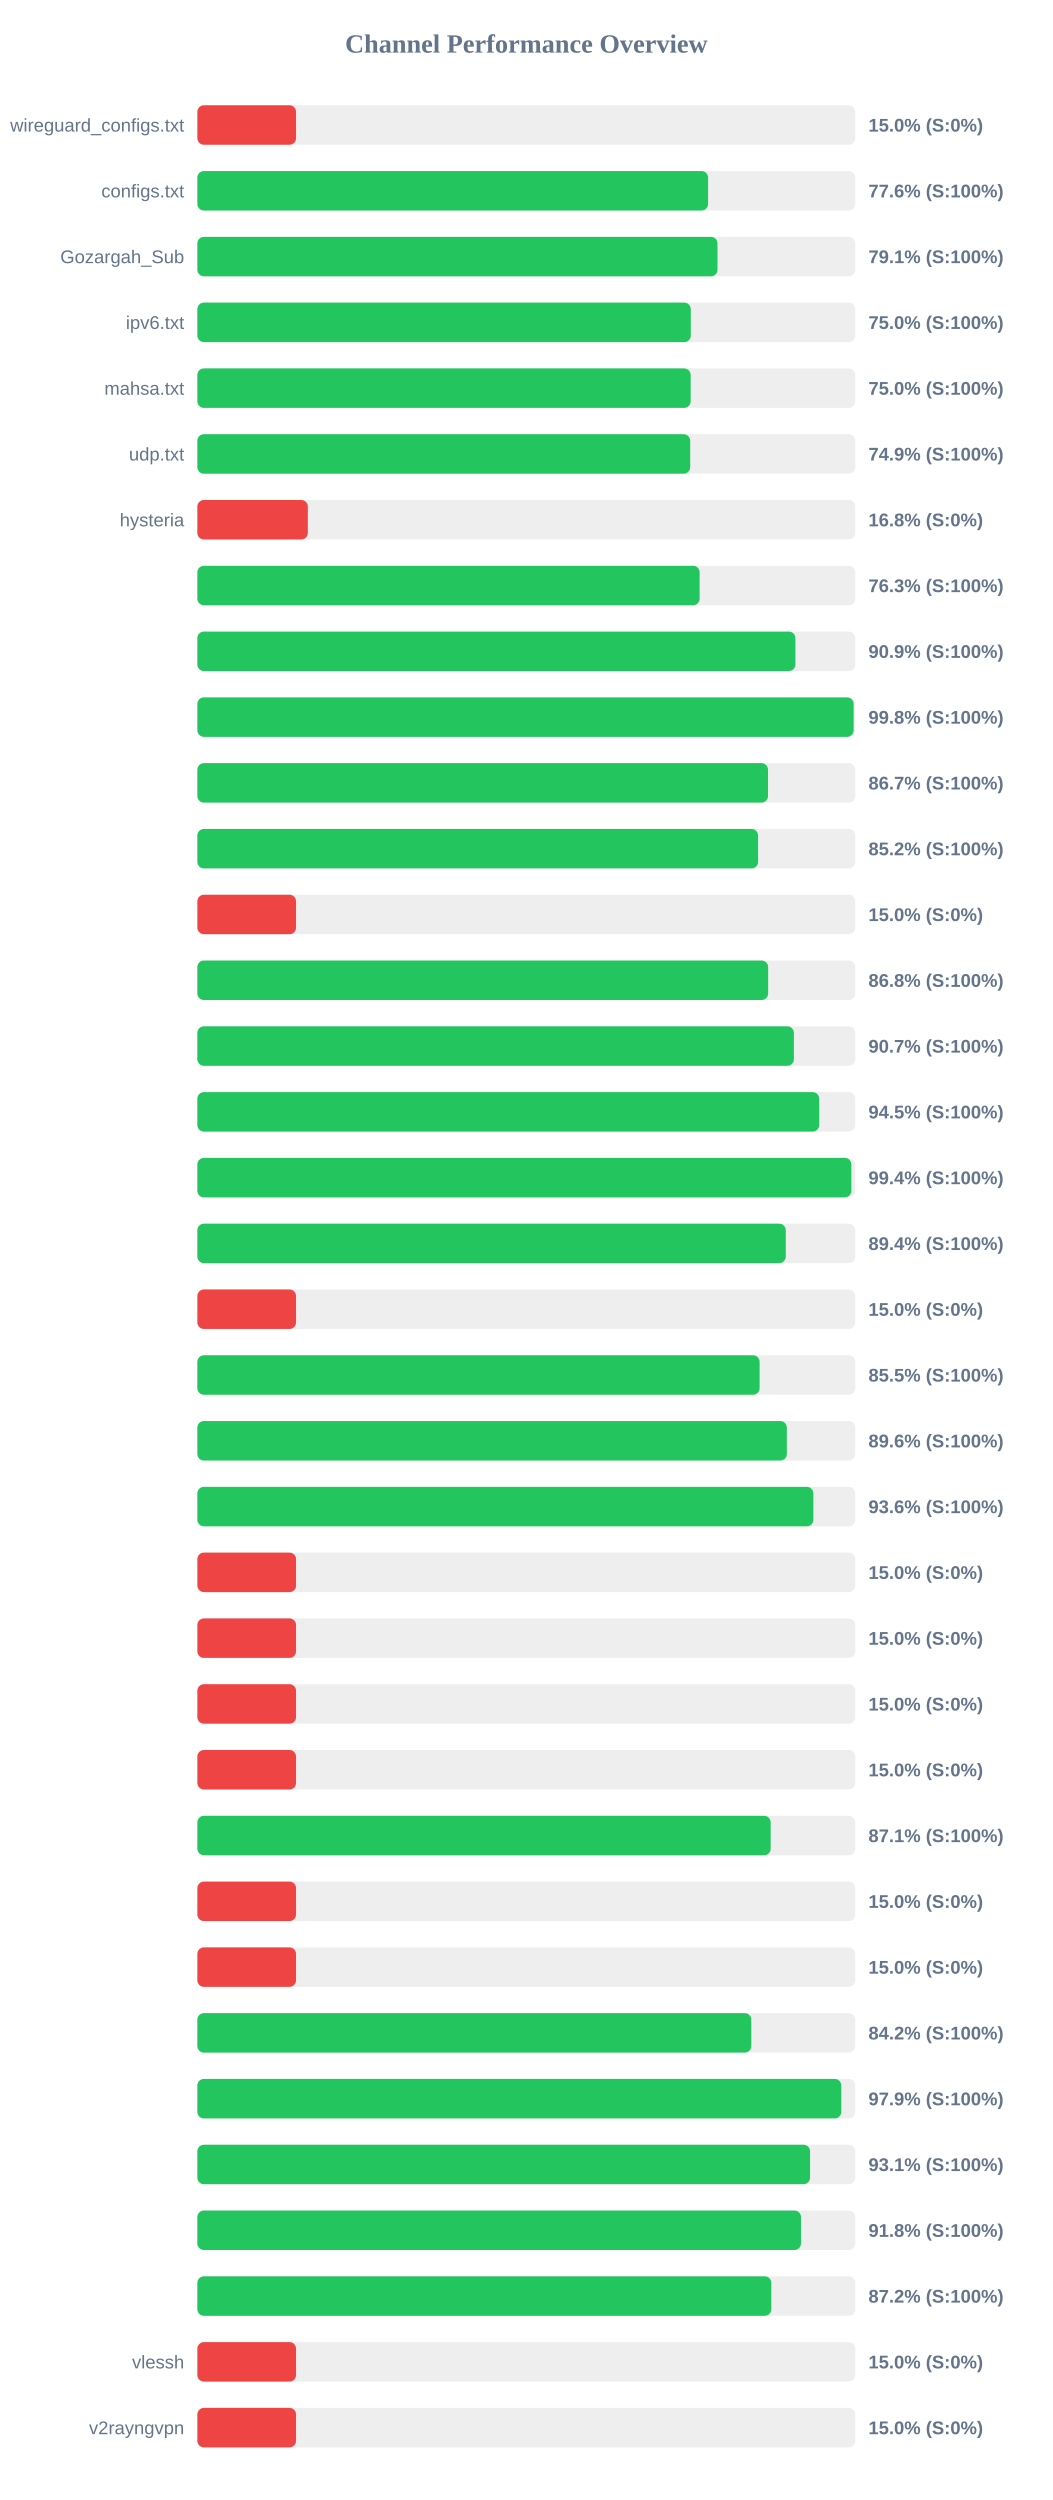
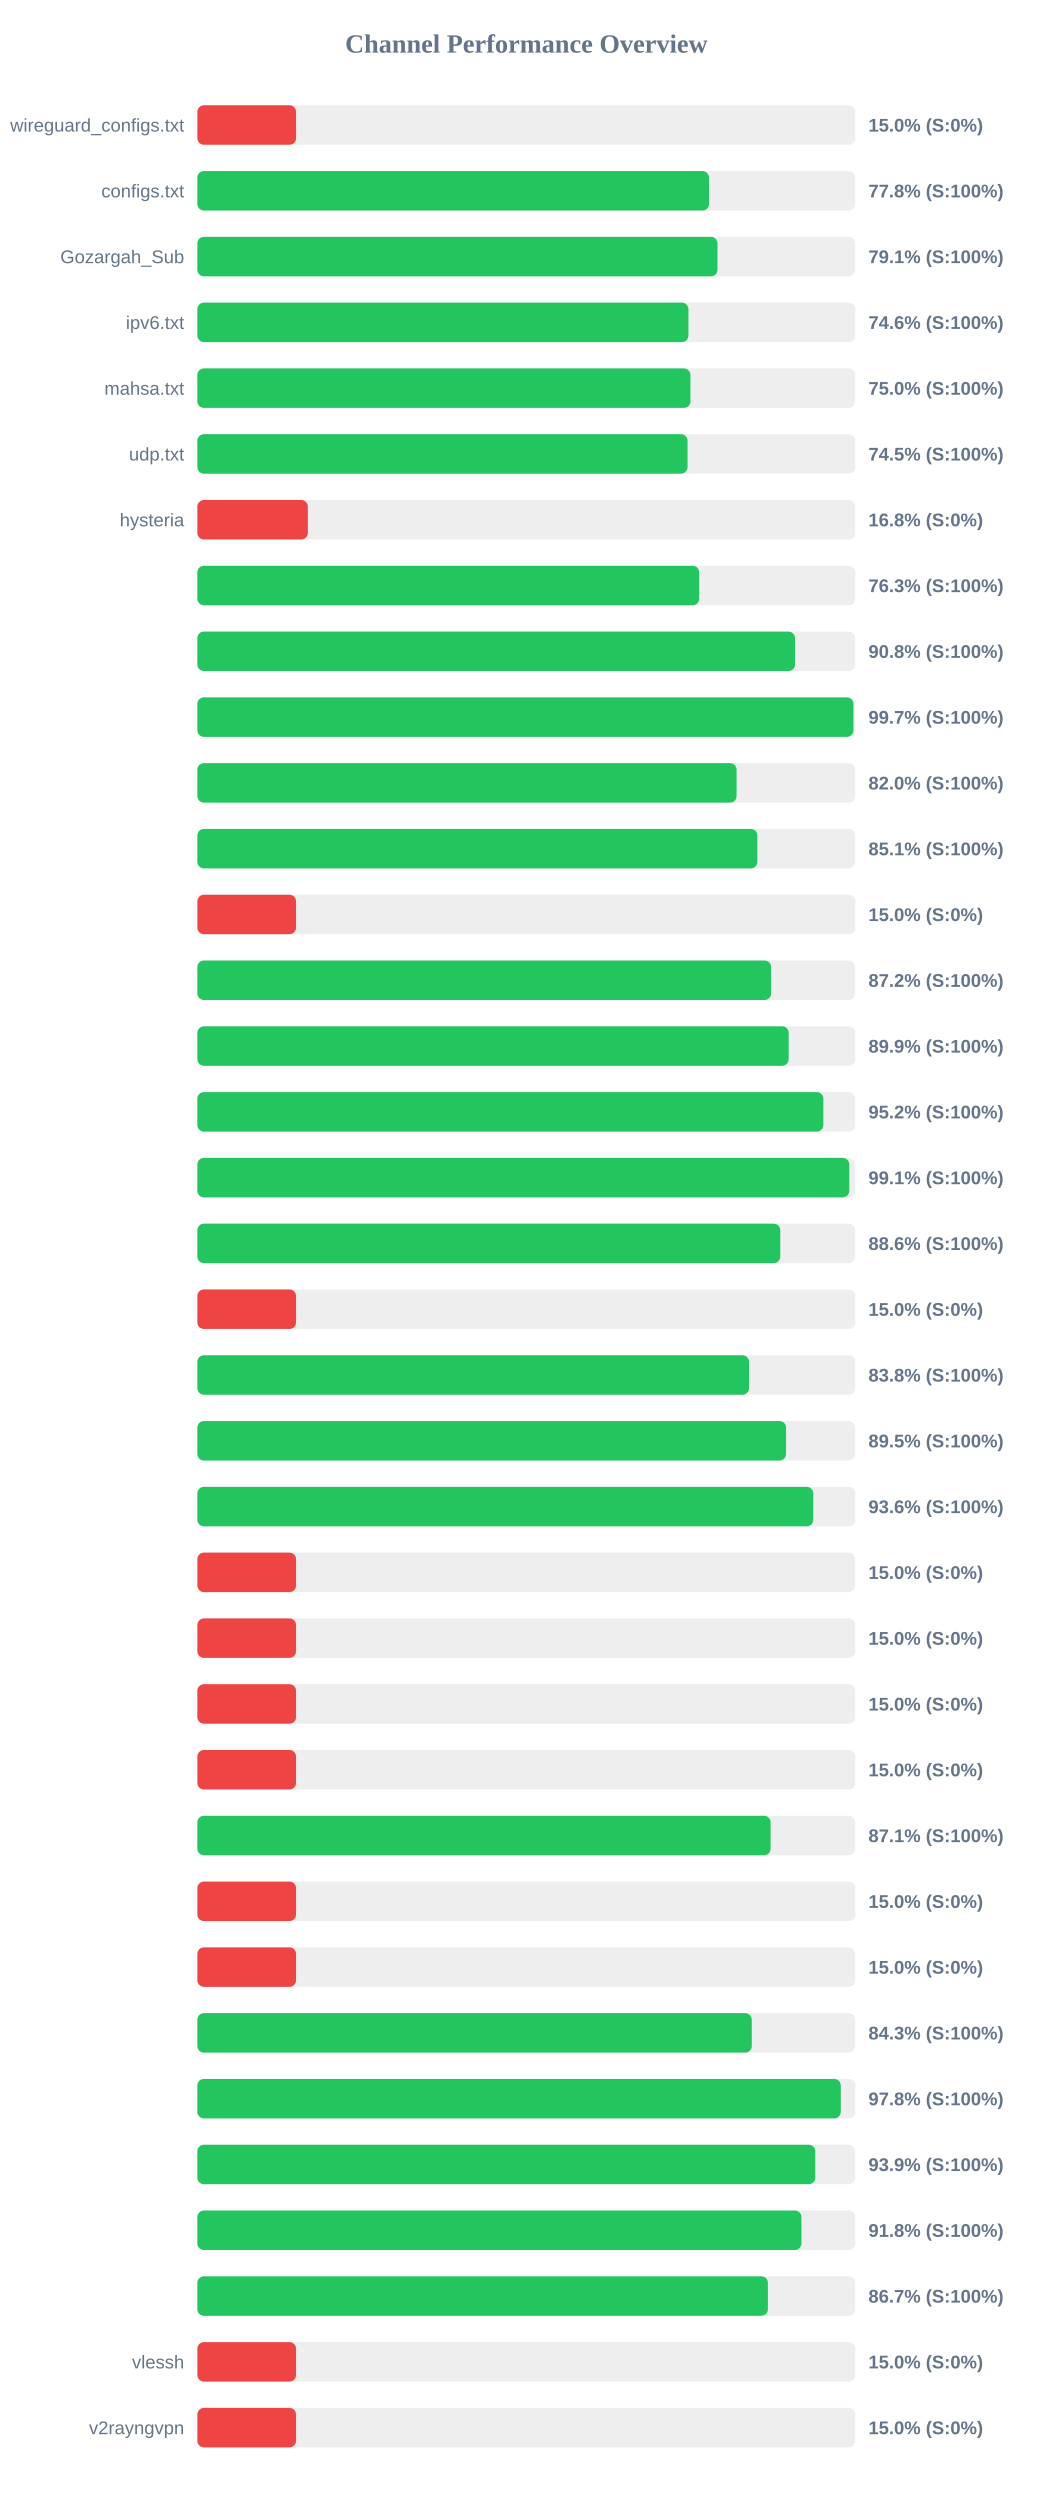
<svg xmlns="http://www.w3.org/2000/svg" width="800" height="1900" version="1.1">
  <style>
        .row { font: 14px Arial; fill: #64748b; }
        .score { font: bold 14px Arial; fill: #64748b; }
    </style>
  <text x="400" y="40" text-anchor="middle" font-size="20px" font-weight="bold" fill="#64748b">Channel Performance Overview</text>
  <rect x="150" y="80" width="500" height="30" fill="#eee" rx="5" />
  <rect x="150" y="80" width="75.0" height="30" fill="#ef4444" rx="5" />
  <text x="140" y="100" text-anchor="end" class="row">wireguard_configs.txt</text>
  <text x="660" y="100" text-anchor="start" class="score">15.0% (S:0%)</text>
  <rect x="150" y="130" width="500" height="30" fill="#eee" rx="5" />
-   <rect x="150" y="130" width="388.15" height="30" fill="#22c55e" rx="5" />
+   <rect x="150" y="130" width="388.85" height="30" fill="#22c55e" rx="5" />
  <text x="140" y="150" text-anchor="end" class="row">configs.txt</text>
-   <text x="660" y="150" text-anchor="start" class="score">77.6% (S:100%)</text>
+   <text x="660" y="150" text-anchor="start" class="score">77.8% (S:100%)</text>
  <rect x="150" y="180" width="500" height="30" fill="#eee" rx="5" />
  <rect x="150" y="180" width="395.3" height="30" fill="#22c55e" rx="5" />
  <text x="140" y="200" text-anchor="end" class="row">Gozargah_Sub</text>
  <text x="660" y="200" text-anchor="start" class="score">79.1% (S:100%)</text>
  <rect x="150" y="230" width="500" height="30" fill="#eee" rx="5" />
-   <rect x="150" y="230" width="375.0" height="30" fill="#22c55e" rx="5" />
+   <rect x="150" y="230" width="373.2" height="30" fill="#22c55e" rx="5" />
  <text x="140" y="250" text-anchor="end" class="row">ipv6.txt</text>
-   <text x="660" y="250" text-anchor="start" class="score">75.0% (S:100%)</text>
+   <text x="660" y="250" text-anchor="start" class="score">74.6% (S:100%)</text>
  <rect x="150" y="280" width="500" height="30" fill="#eee" rx="5" />
-   <rect x="150" y="280" width="374.9" height="30" fill="#22c55e" rx="5" />
+   <rect x="150" y="280" width="374.75" height="30" fill="#22c55e" rx="5" />
  <text x="140" y="300" text-anchor="end" class="row">mahsa.txt</text>
  <text x="660" y="300" text-anchor="start" class="score">75.0% (S:100%)</text>
  <rect x="150" y="330" width="500" height="30" fill="#eee" rx="5" />
-   <rect x="150" y="330" width="374.55" height="30" fill="#22c55e" rx="5" />
+   <rect x="150" y="330" width="372.55" height="30" fill="#22c55e" rx="5" />
  <text x="140" y="350" text-anchor="end" class="row">udp.txt</text>
-   <text x="660" y="350" text-anchor="start" class="score">74.9% (S:100%)</text>
+   <text x="660" y="350" text-anchor="start" class="score">74.5% (S:100%)</text>
  <rect x="150" y="380" width="500" height="30" fill="#eee" rx="5" />
  <rect x="150" y="380" width="83.95" height="30" fill="#ef4444" rx="5" />
  <text x="140" y="400" text-anchor="end" class="row">hysteria</text>
  <text x="660" y="400" text-anchor="start" class="score">16.8% (S:0%)</text>
  <rect x="150" y="430" width="500" height="30" fill="#eee" rx="5" />
-   <rect x="150" y="430" width="381.7" height="30" fill="#22c55e" rx="5" />
+   <rect x="150" y="430" width="381.4" height="30" fill="#22c55e" rx="5" />
  <text x="140" y="450" text-anchor="end" class="row" />
  <text x="660" y="450" text-anchor="start" class="score">76.3% (S:100%)</text>
  <rect x="150" y="480" width="500" height="30" fill="#eee" rx="5" />
-   <rect x="150" y="480" width="454.5" height="30" fill="#22c55e" rx="5" />
+   <rect x="150" y="480" width="454.2" height="30" fill="#22c55e" rx="5" />
  <text x="140" y="500" text-anchor="end" class="row" />
-   <text x="660" y="500" text-anchor="start" class="score">90.9% (S:100%)</text>
+   <text x="660" y="500" text-anchor="start" class="score">90.8% (S:100%)</text>
  <rect x="150" y="530" width="500" height="30" fill="#eee" rx="5" />
-   <rect x="150" y="530" width="498.75" height="30" fill="#22c55e" rx="5" />
+   <rect x="150" y="530" width="498.6" height="30" fill="#22c55e" rx="5" />
  <text x="140" y="550" text-anchor="end" class="row" />
-   <text x="660" y="550" text-anchor="start" class="score">99.8% (S:100%)</text>
+   <text x="660" y="550" text-anchor="start" class="score">99.7% (S:100%)</text>
  <rect x="150" y="580" width="500" height="30" fill="#eee" rx="5" />
-   <rect x="150" y="580" width="433.7" height="30" fill="#22c55e" rx="5" />
+   <rect x="150" y="580" width="409.8" height="30" fill="#22c55e" rx="5" />
  <text x="140" y="600" text-anchor="end" class="row" />
-   <text x="660" y="600" text-anchor="start" class="score">86.7% (S:100%)</text>
+   <text x="660" y="600" text-anchor="start" class="score">82.0% (S:100%)</text>
  <rect x="150" y="630" width="500" height="30" fill="#eee" rx="5" />
-   <rect x="150" y="630" width="426.15" height="30" fill="#22c55e" rx="5" />
+   <rect x="150" y="630" width="425.6" height="30" fill="#22c55e" rx="5" />
  <text x="140" y="650" text-anchor="end" class="row" />
-   <text x="660" y="650" text-anchor="start" class="score">85.2% (S:100%)</text>
+   <text x="660" y="650" text-anchor="start" class="score">85.1% (S:100%)</text>
  <rect x="150" y="680" width="500" height="30" fill="#eee" rx="5" />
  <rect x="150" y="680" width="75.0" height="30" fill="#ef4444" rx="5" />
  <text x="140" y="700" text-anchor="end" class="row" />
  <text x="660" y="700" text-anchor="start" class="score">15.0% (S:0%)</text>
  <rect x="150" y="730" width="500" height="30" fill="#eee" rx="5" />
-   <rect x="150" y="730" width="433.8" height="30" fill="#22c55e" rx="5" />
+   <rect x="150" y="730" width="436.05" height="30" fill="#22c55e" rx="5" />
  <text x="140" y="750" text-anchor="end" class="row" />
-   <text x="660" y="750" text-anchor="start" class="score">86.8% (S:100%)</text>
+   <text x="660" y="750" text-anchor="start" class="score">87.2% (S:100%)</text>
  <rect x="150" y="780" width="500" height="30" fill="#eee" rx="5" />
-   <rect x="150" y="780" width="453.35" height="30" fill="#22c55e" rx="5" />
+   <rect x="150" y="780" width="449.4" height="30" fill="#22c55e" rx="5" />
  <text x="140" y="800" text-anchor="end" class="row" />
-   <text x="660" y="800" text-anchor="start" class="score">90.7% (S:100%)</text>
+   <text x="660" y="800" text-anchor="start" class="score">89.9% (S:100%)</text>
  <rect x="150" y="830" width="500" height="30" fill="#eee" rx="5" />
-   <rect x="150" y="830" width="472.6" height="30" fill="#22c55e" rx="5" />
+   <rect x="150" y="830" width="475.75" height="30" fill="#22c55e" rx="5" />
  <text x="140" y="850" text-anchor="end" class="row" />
-   <text x="660" y="850" text-anchor="start" class="score">94.5% (S:100%)</text>
+   <text x="660" y="850" text-anchor="start" class="score">95.2% (S:100%)</text>
  <rect x="150" y="880" width="500" height="30" fill="#eee" rx="5" />
-   <rect x="150" y="880" width="497.05" height="30" fill="#22c55e" rx="5" />
+   <rect x="150" y="880" width="495.45" height="30" fill="#22c55e" rx="5" />
  <text x="140" y="900" text-anchor="end" class="row" />
-   <text x="660" y="900" text-anchor="start" class="score">99.4% (S:100%)</text>
+   <text x="660" y="900" text-anchor="start" class="score">99.1% (S:100%)</text>
  <rect x="150" y="930" width="500" height="30" fill="#eee" rx="5" />
-   <rect x="150" y="930" width="447.2" height="30" fill="#22c55e" rx="5" />
+   <rect x="150" y="930" width="443.0" height="30" fill="#22c55e" rx="5" />
  <text x="140" y="950" text-anchor="end" class="row" />
-   <text x="660" y="950" text-anchor="start" class="score">89.4% (S:100%)</text>
+   <text x="660" y="950" text-anchor="start" class="score">88.6% (S:100%)</text>
  <rect x="150" y="980" width="500" height="30" fill="#eee" rx="5" />
  <rect x="150" y="980" width="75.0" height="30" fill="#ef4444" rx="5" />
  <text x="140" y="1000" text-anchor="end" class="row" />
  <text x="660" y="1000" text-anchor="start" class="score">15.0% (S:0%)</text>
  <rect x="150" y="1030" width="500" height="30" fill="#eee" rx="5" />
-   <rect x="150" y="1030" width="427.3" height="30" fill="#22c55e" rx="5" />
+   <rect x="150" y="1030" width="419.25" height="30" fill="#22c55e" rx="5" />
  <text x="140" y="1050" text-anchor="end" class="row" />
-   <text x="660" y="1050" text-anchor="start" class="score">85.5% (S:100%)</text>
+   <text x="660" y="1050" text-anchor="start" class="score">83.8% (S:100%)</text>
  <rect x="150" y="1080" width="500" height="30" fill="#eee" rx="5" />
-   <rect x="150" y="1080" width="448.0" height="30" fill="#22c55e" rx="5" />
+   <rect x="150" y="1080" width="447.4" height="30" fill="#22c55e" rx="5" />
  <text x="140" y="1100" text-anchor="end" class="row" />
-   <text x="660" y="1100" text-anchor="start" class="score">89.6% (S:100%)</text>
+   <text x="660" y="1100" text-anchor="start" class="score">89.5% (S:100%)</text>
  <rect x="150" y="1130" width="500" height="30" fill="#eee" rx="5" />
-   <rect x="150" y="1130" width="468.15" height="30" fill="#22c55e" rx="5" />
+   <rect x="150" y="1130" width="468.1" height="30" fill="#22c55e" rx="5" />
  <text x="140" y="1150" text-anchor="end" class="row" />
  <text x="660" y="1150" text-anchor="start" class="score">93.6% (S:100%)</text>
  <rect x="150" y="1180" width="500" height="30" fill="#eee" rx="5" />
  <rect x="150" y="1180" width="75.0" height="30" fill="#ef4444" rx="5" />
  <text x="140" y="1200" text-anchor="end" class="row" />
  <text x="660" y="1200" text-anchor="start" class="score">15.0% (S:0%)</text>
  <rect x="150" y="1230" width="500" height="30" fill="#eee" rx="5" />
  <rect x="150" y="1230" width="75.0" height="30" fill="#ef4444" rx="5" />
  <text x="140" y="1250" text-anchor="end" class="row" />
  <text x="660" y="1250" text-anchor="start" class="score">15.0% (S:0%)</text>
  <rect x="150" y="1280" width="500" height="30" fill="#eee" rx="5" />
  <rect x="150" y="1280" width="75.0" height="30" fill="#ef4444" rx="5" />
  <text x="140" y="1300" text-anchor="end" class="row" />
  <text x="660" y="1300" text-anchor="start" class="score">15.0% (S:0%)</text>
  <rect x="150" y="1330" width="500" height="30" fill="#eee" rx="5" />
  <rect x="150" y="1330" width="75.0" height="30" fill="#ef4444" rx="5" />
  <text x="140" y="1350" text-anchor="end" class="row" />
  <text x="660" y="1350" text-anchor="start" class="score">15.0% (S:0%)</text>
  <rect x="150" y="1380" width="500" height="30" fill="#eee" rx="5" />
-   <rect x="150" y="1380" width="435.7" height="30" fill="#22c55e" rx="5" />
+   <rect x="150" y="1380" width="435.65" height="30" fill="#22c55e" rx="5" />
  <text x="140" y="1400" text-anchor="end" class="row" />
  <text x="660" y="1400" text-anchor="start" class="score">87.1% (S:100%)</text>
  <rect x="150" y="1430" width="500" height="30" fill="#eee" rx="5" />
  <rect x="150" y="1430" width="75.0" height="30" fill="#ef4444" rx="5" />
  <text x="140" y="1450" text-anchor="end" class="row" />
  <text x="660" y="1450" text-anchor="start" class="score">15.0% (S:0%)</text>
  <rect x="150" y="1480" width="500" height="30" fill="#eee" rx="5" />
  <rect x="150" y="1480" width="75.0" height="30" fill="#ef4444" rx="5" />
  <text x="140" y="1500" text-anchor="end" class="row" />
  <text x="660" y="1500" text-anchor="start" class="score">15.0% (S:0%)</text>
  <rect x="150" y="1530" width="500" height="30" fill="#eee" rx="5" />
-   <rect x="150" y="1530" width="421.0" height="30" fill="#22c55e" rx="5" />
+   <rect x="150" y="1530" width="421.35" height="30" fill="#22c55e" rx="5" />
  <text x="140" y="1550" text-anchor="end" class="row" />
-   <text x="660" y="1550" text-anchor="start" class="score">84.2% (S:100%)</text>
+   <text x="660" y="1550" text-anchor="start" class="score">84.3% (S:100%)</text>
  <rect x="150" y="1580" width="500" height="30" fill="#eee" rx="5" />
-   <rect x="150" y="1580" width="489.4" height="30" fill="#22c55e" rx="5" />
+   <rect x="150" y="1580" width="489.0" height="30" fill="#22c55e" rx="5" />
  <text x="140" y="1600" text-anchor="end" class="row" />
-   <text x="660" y="1600" text-anchor="start" class="score">97.9% (S:100%)</text>
+   <text x="660" y="1600" text-anchor="start" class="score">97.8% (S:100%)</text>
  <rect x="150" y="1630" width="500" height="30" fill="#eee" rx="5" />
-   <rect x="150" y="1630" width="465.65" height="30" fill="#22c55e" rx="5" />
+   <rect x="150" y="1630" width="469.6" height="30" fill="#22c55e" rx="5" />
  <text x="140" y="1650" text-anchor="end" class="row" />
-   <text x="660" y="1650" text-anchor="start" class="score">93.1% (S:100%)</text>
+   <text x="660" y="1650" text-anchor="start" class="score">93.9% (S:100%)</text>
  <rect x="150" y="1680" width="500" height="30" fill="#eee" rx="5" />
-   <rect x="150" y="1680" width="458.75" height="30" fill="#22c55e" rx="5" />
+   <rect x="150" y="1680" width="459.1" height="30" fill="#22c55e" rx="5" />
  <text x="140" y="1700" text-anchor="end" class="row" />
  <text x="660" y="1700" text-anchor="start" class="score">91.8% (S:100%)</text>
  <rect x="150" y="1730" width="500" height="30" fill="#eee" rx="5" />
-   <rect x="150" y="1730" width="436.2" height="30" fill="#22c55e" rx="5" />
+   <rect x="150" y="1730" width="433.6" height="30" fill="#22c55e" rx="5" />
  <text x="140" y="1750" text-anchor="end" class="row" />
-   <text x="660" y="1750" text-anchor="start" class="score">87.2% (S:100%)</text>
+   <text x="660" y="1750" text-anchor="start" class="score">86.7% (S:100%)</text>
  <rect x="150" y="1780" width="500" height="30" fill="#eee" rx="5" />
  <rect x="150" y="1780" width="75.0" height="30" fill="#ef4444" rx="5" />
  <text x="140" y="1800" text-anchor="end" class="row">vlessh</text>
  <text x="660" y="1800" text-anchor="start" class="score">15.0% (S:0%)</text>
  <rect x="150" y="1830" width="500" height="30" fill="#eee" rx="5" />
  <rect x="150" y="1830" width="75.0" height="30" fill="#ef4444" rx="5" />
  <text x="140" y="1850" text-anchor="end" class="row">v2rayngvpn</text>
  <text x="660" y="1850" text-anchor="start" class="score">15.0% (S:0%)</text>
</svg>
